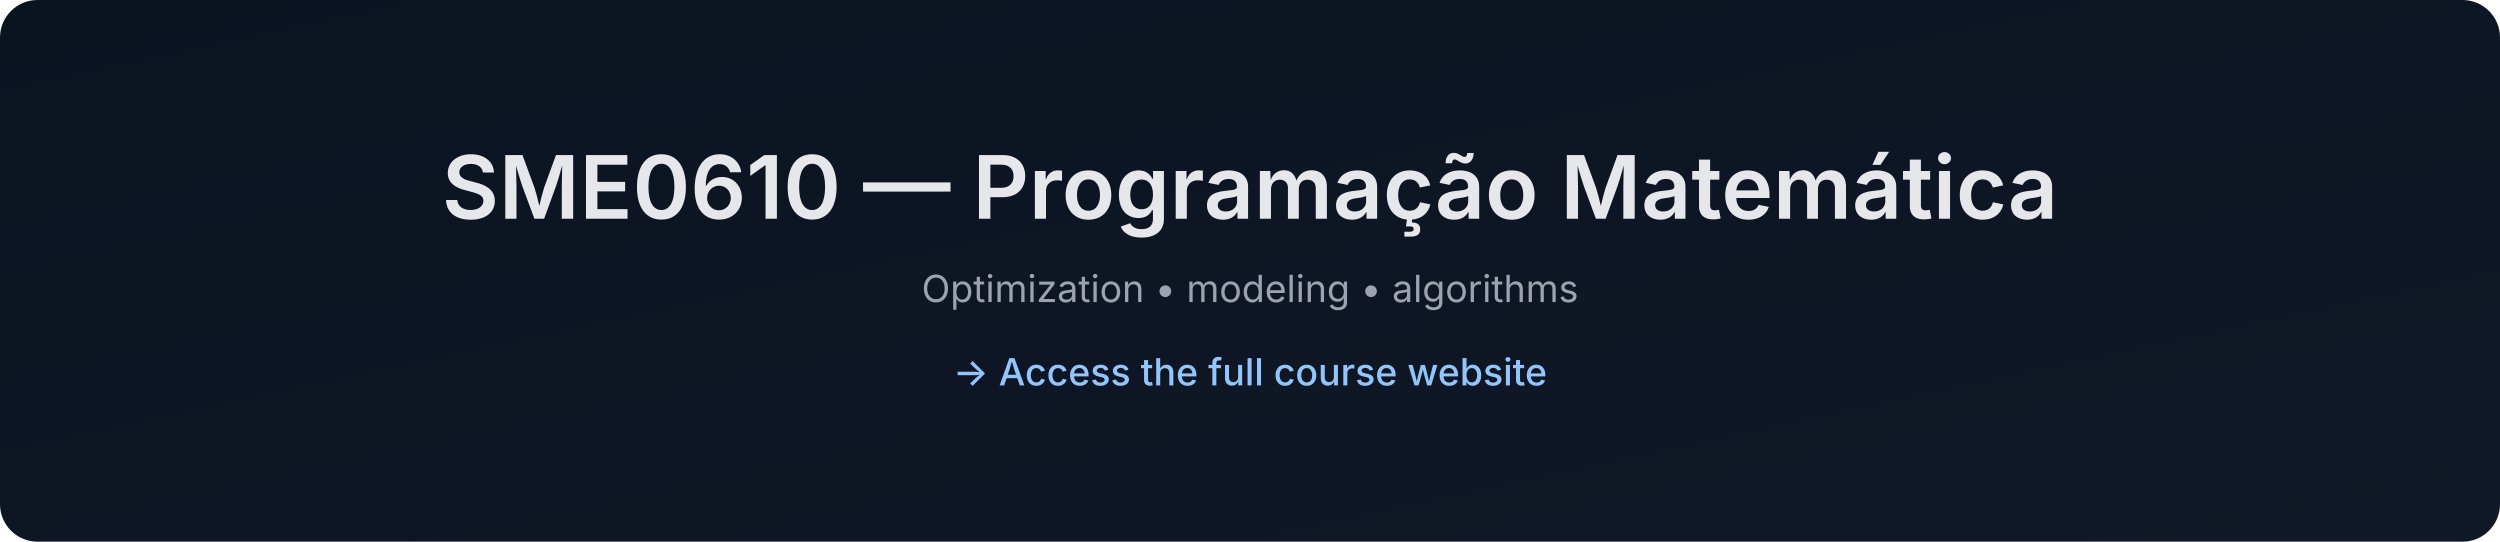
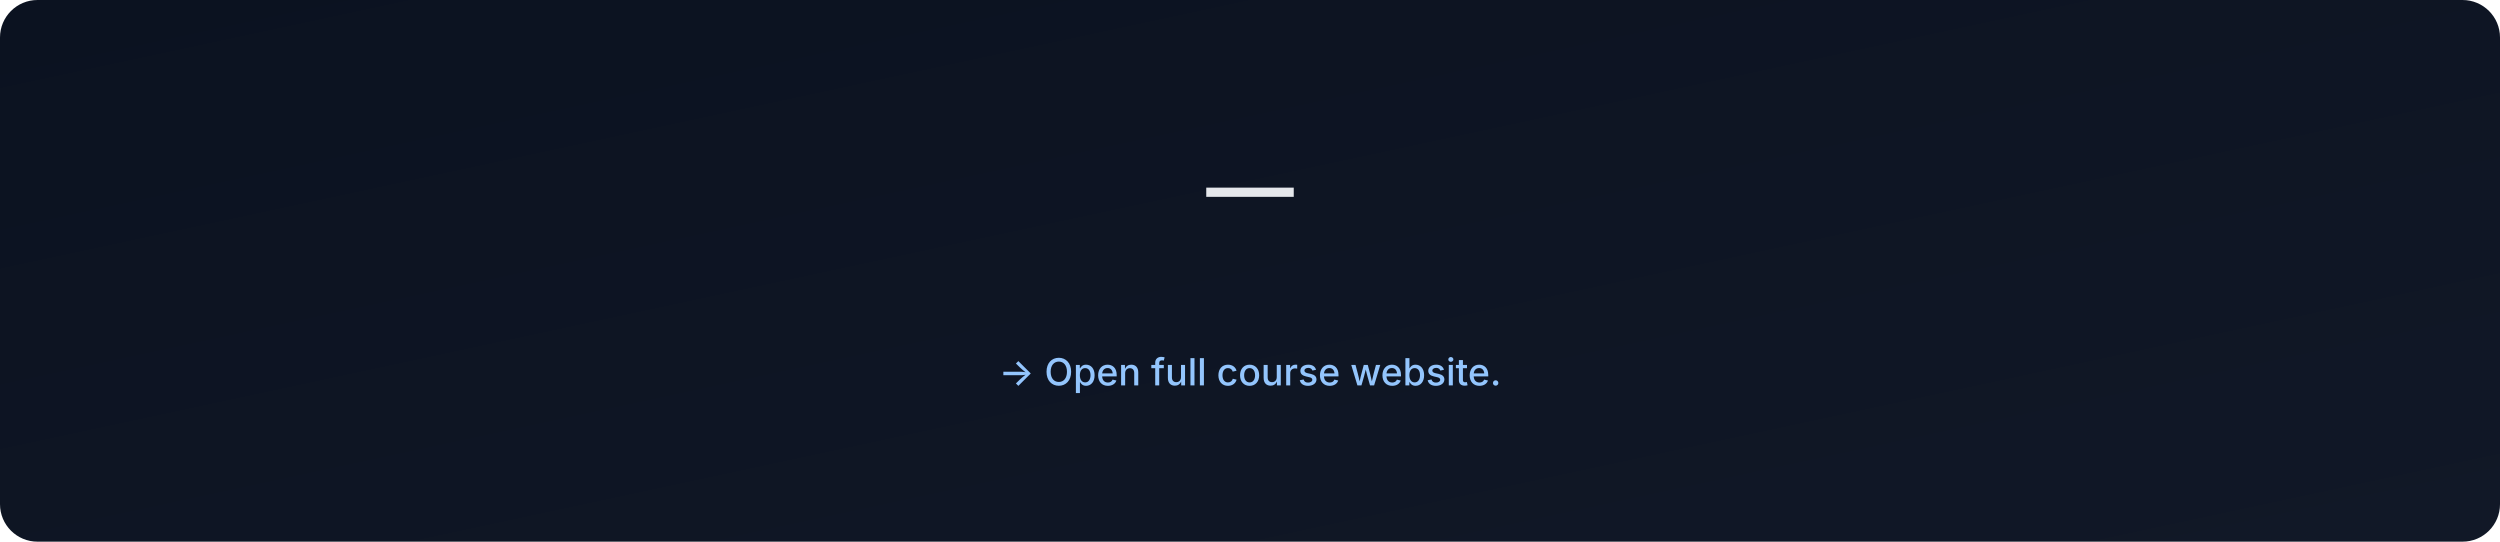
- <svg xmlns="http://www.w3.org/2000/svg" data-build="2025-12-28T18:35:10.293069Z" width="1200" height="260" viewBox="0 0 1200 260">
+ <svg xmlns="http://www.w3.org/2000/svg" data-build="2026-01-06T02:57:52.535657Z" width="1200" height="260" viewBox="0 0 1200 260">
  <defs>
    <linearGradient id="g" x1="0" x2="1" y1="0" y2="1">
      <stop offset="0%" stop-color="#0b1220" />
      <stop offset="100%" stop-color="#111827" />
    </linearGradient>
  </defs>
  <rect width="1200" height="260" rx="18" fill="url(#g)" />
  <text x="50%" y="105" text-anchor="middle" font-size="42" fill="#e5e7eb" font-family="Inter, Arial, sans-serif" font-weight="600">
-     SME0610 — Programação Matemática
+      — 
  </text>
  <text x="50%" y="145" text-anchor="middle" font-size="18" fill="#9ca3af" font-family="Inter, Arial, sans-serif">
-     Optimization • modeling • algorithms
+     
  </text>
  <text x="50%" y="185" text-anchor="middle" font-size="18" fill="#93c5fd" font-family="Inter, Arial, sans-serif" font-weight="500">
-     → Access the full course website
+     → Open full course website.
  </text>
</svg>
